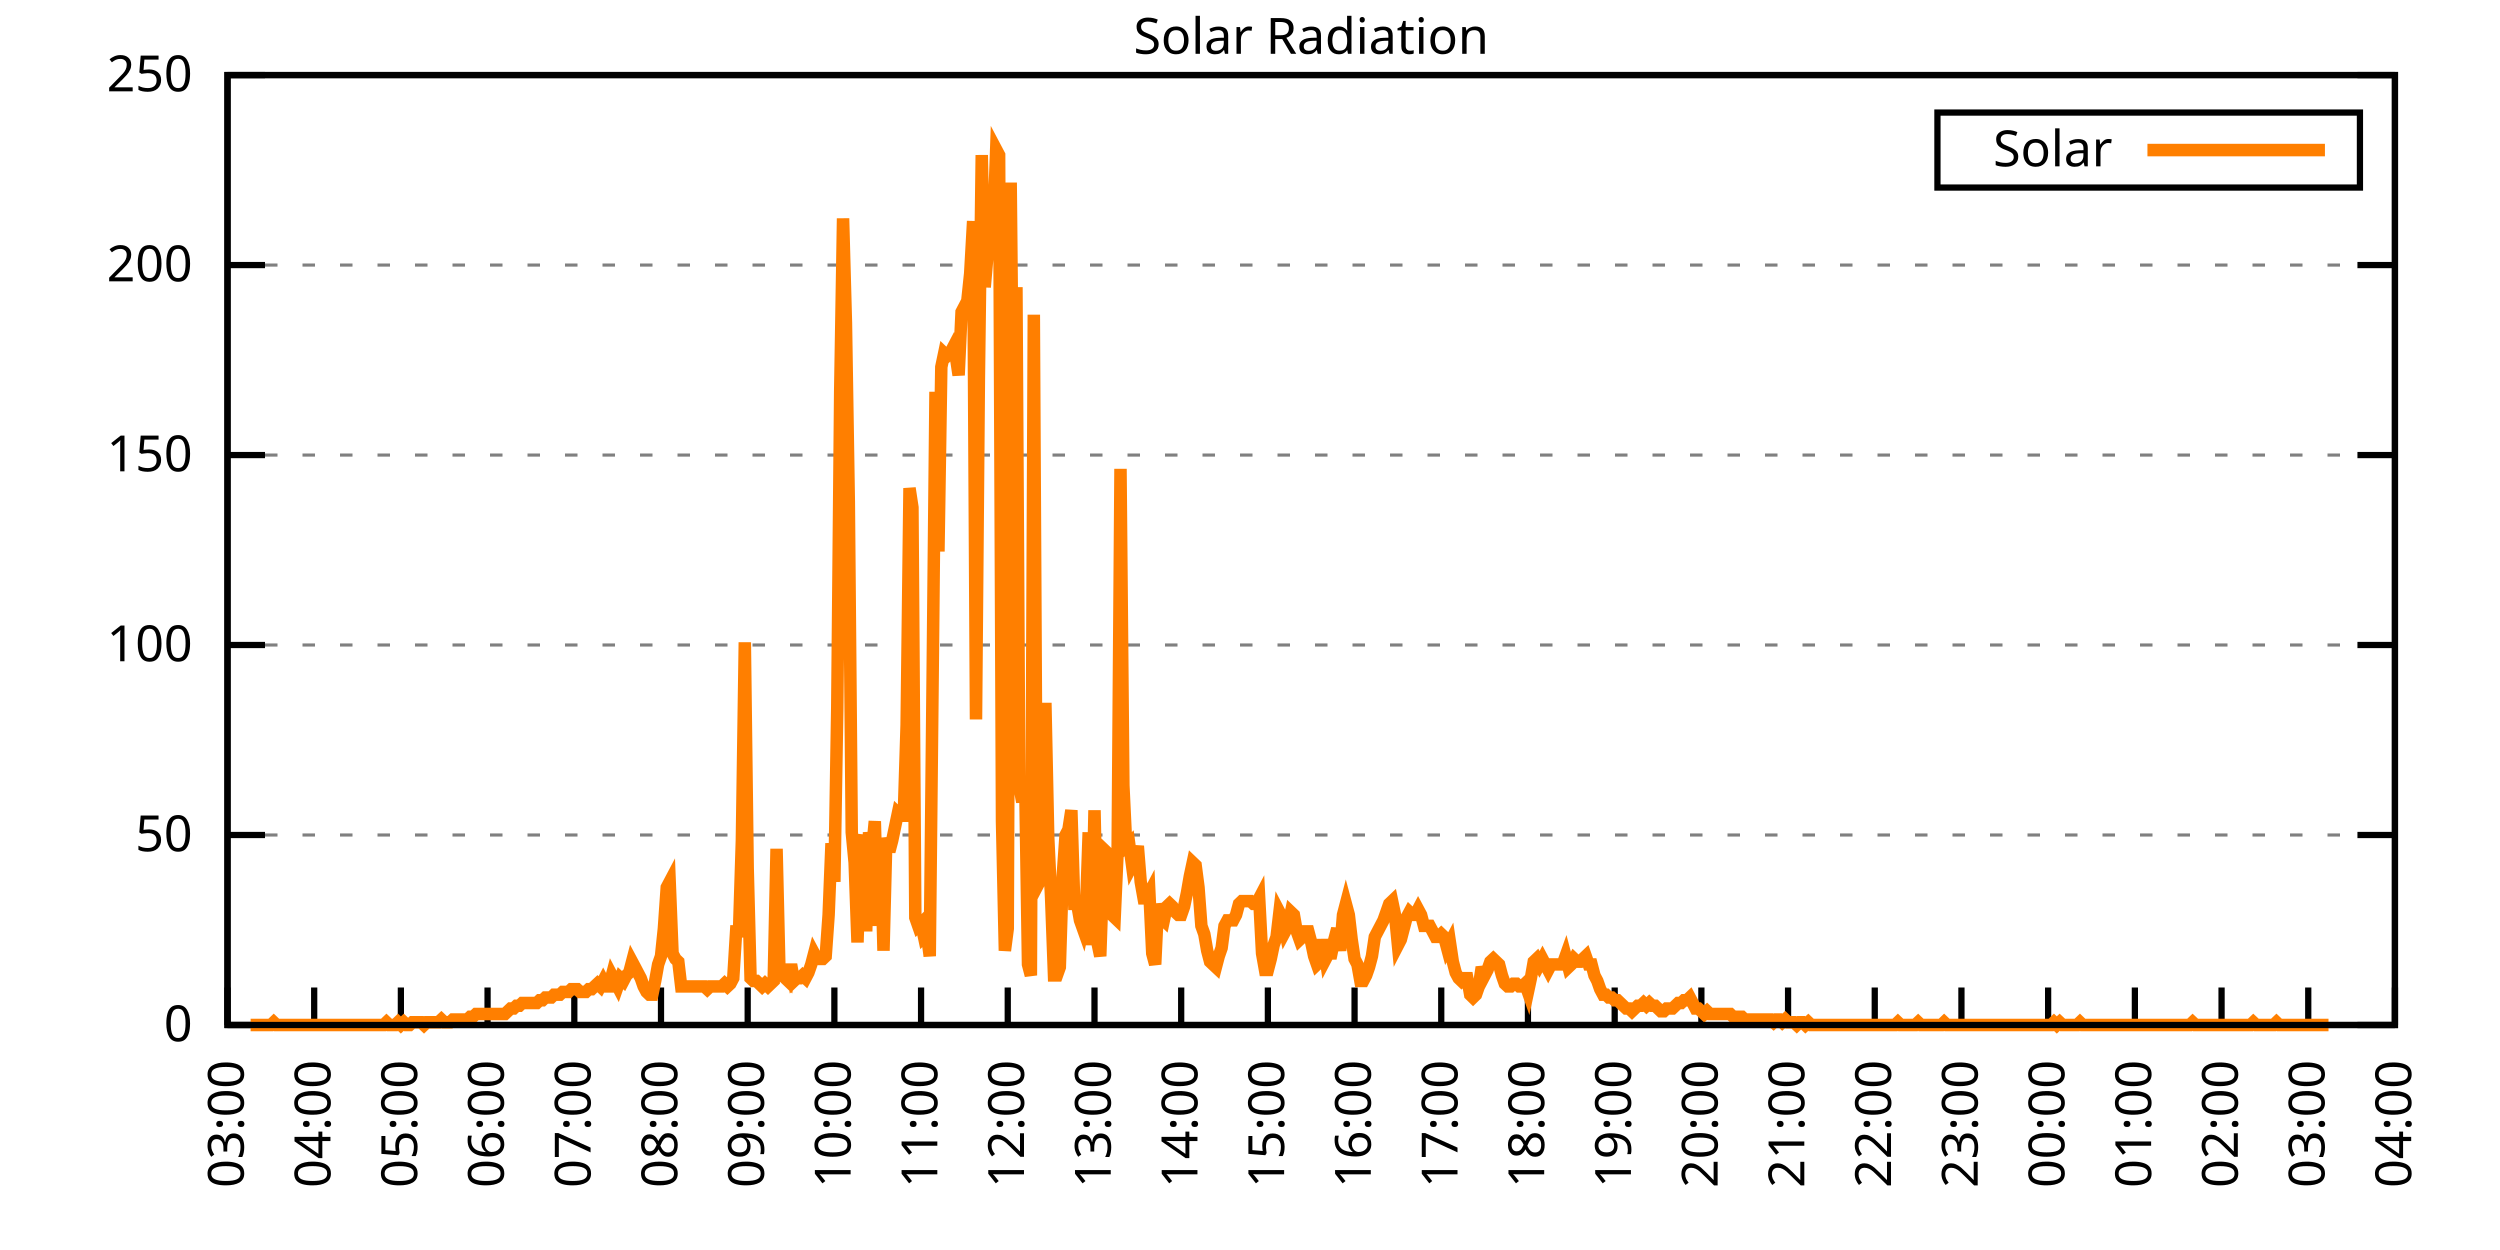
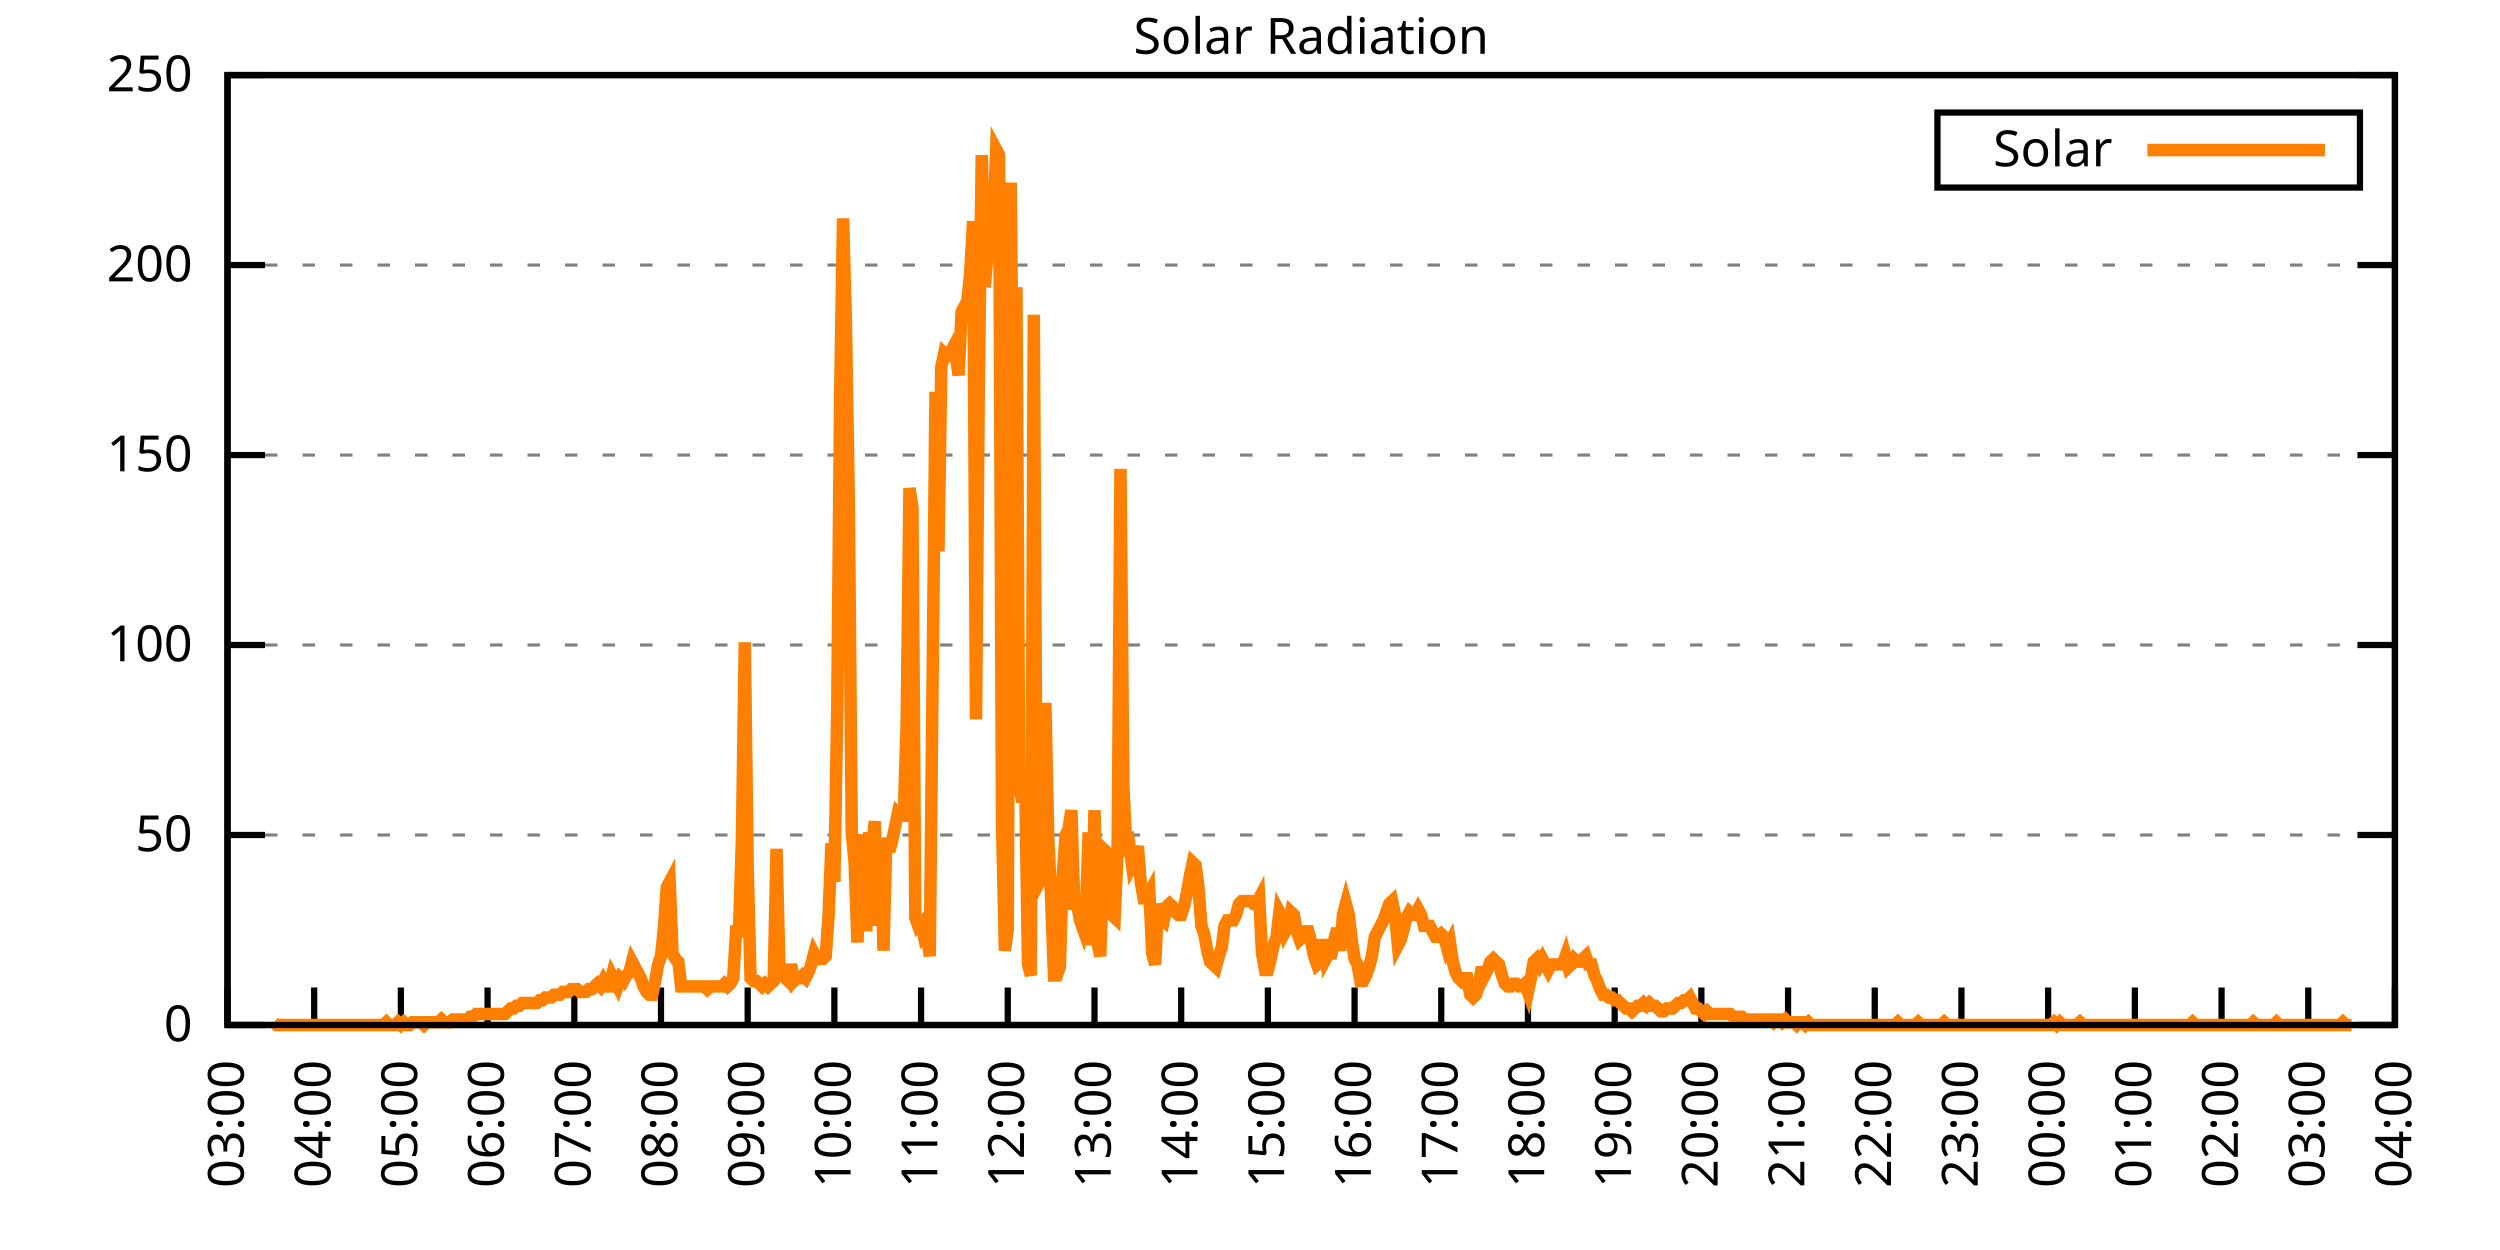
<svg xmlns="http://www.w3.org/2000/svg" xmlns:xlink="http://www.w3.org/1999/xlink" width="400" height="200" viewBox="0 0 400 200">
  <g id="gnuplot_canvas">
    <rect x="0" y="0" width="400" height="200" fill="none" />
    <defs>
      <circle id="gpDot" r="0.5" stroke-width="0.5" stroke="currentColor" />
      <path id="gpPt0" stroke-width="0.333" stroke="currentColor" d="M-1,0 h2 M0,-1 v2" />
      <path id="gpPt1" stroke-width="0.333" stroke="currentColor" d="M-1,-1 L1,1 M1,-1 L-1,1" />
      <path id="gpPt2" stroke-width="0.333" stroke="currentColor" d="M-1,0 L1,0 M0,-1 L0,1 M-1,-1 L1,1 M-1,1 L1,-1" />
      <rect id="gpPt3" stroke-width="0.333" stroke="currentColor" x="-1" y="-1" width="2" height="2" />
      <rect id="gpPt4" stroke-width="0.333" stroke="currentColor" fill="currentColor" x="-1" y="-1" width="2" height="2" />
      <circle id="gpPt5" stroke-width="0.333" stroke="currentColor" cx="0" cy="0" r="1" />
      <use xlink:href="#gpPt5" id="gpPt6" fill="currentColor" stroke="none" />
      <path id="gpPt7" stroke-width="0.333" stroke="currentColor" d="M0,-1.33 L-1.33,0.67 L1.33,0.67 z" />
      <use xlink:href="#gpPt7" id="gpPt8" fill="currentColor" stroke="none" />
      <use xlink:href="#gpPt7" id="gpPt9" stroke="currentColor" transform="rotate(180)" />
      <use xlink:href="#gpPt9" id="gpPt10" fill="currentColor" stroke="none" />
      <use xlink:href="#gpPt3" id="gpPt11" stroke="currentColor" transform="rotate(45)" />
      <use xlink:href="#gpPt11" id="gpPt12" fill="currentColor" stroke="none" />
      <path id="gpPt13" stroke-width="0.333" stroke="currentColor" d="M0,1.330 L1.265,0.411 L0.782,-1.067 L-0.782,-1.076 L-1.265,0.411 z" />
      <use xlink:href="#gpPt13" id="gpPt14" fill="currentColor" stroke="none" />
      <filter id="textbox" filterUnits="objectBoundingBox" x="0" y="0" height="1" width="1">
        <feFlood flood-color="white" flood-opacity="1" result="bgnd" />
        <feComposite in="SourceGraphic" in2="bgnd" operator="atop" />
      </filter>
      <filter id="greybox" filterUnits="objectBoundingBox" x="0" y="0" height="1" width="1">
        <feFlood flood-color="lightgrey" flood-opacity="1" result="grey" />
        <feComposite in="SourceGraphic" in2="grey" operator="atop" />
      </filter>
    </defs>
    <g fill="none" color="white" stroke="currentColor" stroke-width="1.00" stroke-linecap="butt" stroke-linejoin="miter">
</g>
    <g fill="none" color="black" stroke="currentColor" stroke-width="1.00" stroke-linecap="butt" stroke-linejoin="miter">
      <g stroke="none" shape-rendering="crispEdges">
        <polygon fill="rgb(255, 255, 255)" points="36.40,164.00 383.18,164.00 383.18,12.02 36.40,12.02 " />
      </g>
    </g>
    <g fill="none" color="black" stroke="currentColor" stroke-width="1.00" stroke-linecap="butt" stroke-linejoin="miter">
</g>
    <g fill="none" color="black" stroke="black" stroke-width="0.50" stroke-linecap="butt" stroke-linejoin="miter">
</g>
    <g fill="none" color="gray" stroke="currentColor" stroke-width="0.50" stroke-linecap="butt" stroke-linejoin="miter">
      <path stroke="gray" stroke-dasharray="2,4" class="gridline" d="M36.40,164.00 L383.19,164.00  " />
    </g>
    <g fill="none" color="gray" stroke="gray" stroke-width="1.00" stroke-linecap="butt" stroke-linejoin="miter">
</g>
    <g fill="none" color="black" stroke="currentColor" stroke-width="1.00" stroke-linecap="butt" stroke-linejoin="miter">
      <path stroke="black" d="M36.40,164.00 L42.40,164.00 M383.19,164.00 L377.19,164.00  " />
      <g transform="translate(30.80,166.60)" stroke="none" fill="black" font-family="Sans" font-size="8.00" text-anchor="end">
        <text>
          <tspan font-family="Sans"> 0</tspan>
        </text>
      </g>
    </g>
    <g fill="none" color="black" stroke="currentColor" stroke-width="1.00" stroke-linecap="butt" stroke-linejoin="miter">
</g>
    <g fill="none" color="black" stroke="black" stroke-width="0.50" stroke-linecap="butt" stroke-linejoin="miter">
</g>
    <g fill="none" color="gray" stroke="currentColor" stroke-width="0.50" stroke-linecap="butt" stroke-linejoin="miter">
      <path stroke="gray" stroke-dasharray="2,4" class="gridline" d="M36.40,133.60 L383.19,133.60  " />
    </g>
    <g fill="none" color="gray" stroke="gray" stroke-width="1.00" stroke-linecap="butt" stroke-linejoin="miter">
</g>
    <g fill="none" color="black" stroke="currentColor" stroke-width="1.00" stroke-linecap="butt" stroke-linejoin="miter">
      <path stroke="black" d="M36.40,133.60 L42.40,133.60 M383.19,133.60 L377.19,133.60  " />
      <g transform="translate(30.80,136.20)" stroke="none" fill="black" font-family="Sans" font-size="8.00" text-anchor="end">
        <text>
          <tspan font-family="Sans"> 50</tspan>
        </text>
      </g>
    </g>
    <g fill="none" color="black" stroke="currentColor" stroke-width="1.00" stroke-linecap="butt" stroke-linejoin="miter">
</g>
    <g fill="none" color="black" stroke="black" stroke-width="0.50" stroke-linecap="butt" stroke-linejoin="miter">
</g>
    <g fill="none" color="gray" stroke="currentColor" stroke-width="0.50" stroke-linecap="butt" stroke-linejoin="miter">
      <path stroke="gray" stroke-dasharray="2,4" class="gridline" d="M36.40,103.20 L383.19,103.20  " />
    </g>
    <g fill="none" color="gray" stroke="gray" stroke-width="1.00" stroke-linecap="butt" stroke-linejoin="miter">
</g>
    <g fill="none" color="black" stroke="currentColor" stroke-width="1.00" stroke-linecap="butt" stroke-linejoin="miter">
      <path stroke="black" d="M36.40,103.20 L42.40,103.20 M383.19,103.20 L377.19,103.20  " />
      <g transform="translate(30.80,105.80)" stroke="none" fill="black" font-family="Sans" font-size="8.00" text-anchor="end">
        <text>
          <tspan font-family="Sans"> 100</tspan>
        </text>
      </g>
    </g>
    <g fill="none" color="black" stroke="currentColor" stroke-width="1.00" stroke-linecap="butt" stroke-linejoin="miter">
</g>
    <g fill="none" color="black" stroke="black" stroke-width="0.50" stroke-linecap="butt" stroke-linejoin="miter">
</g>
    <g fill="none" color="gray" stroke="currentColor" stroke-width="0.50" stroke-linecap="butt" stroke-linejoin="miter">
      <path stroke="gray" stroke-dasharray="2,4" class="gridline" d="M36.40,72.81 L383.19,72.81  " />
    </g>
    <g fill="none" color="gray" stroke="gray" stroke-width="1.00" stroke-linecap="butt" stroke-linejoin="miter">
</g>
    <g fill="none" color="black" stroke="currentColor" stroke-width="1.00" stroke-linecap="butt" stroke-linejoin="miter">
      <path stroke="black" d="M36.40,72.81 L42.40,72.81 M383.19,72.81 L377.19,72.81  " />
      <g transform="translate(30.80,75.41)" stroke="none" fill="black" font-family="Sans" font-size="8.00" text-anchor="end">
        <text>
          <tspan font-family="Sans"> 150</tspan>
        </text>
      </g>
    </g>
    <g fill="none" color="black" stroke="currentColor" stroke-width="1.00" stroke-linecap="butt" stroke-linejoin="miter">
</g>
    <g fill="none" color="black" stroke="black" stroke-width="0.50" stroke-linecap="butt" stroke-linejoin="miter">
</g>
    <g fill="none" color="gray" stroke="currentColor" stroke-width="0.50" stroke-linecap="butt" stroke-linejoin="miter">
      <path stroke="gray" stroke-dasharray="2,4" class="gridline" d="M36.40,42.41 L383.19,42.41  " />
    </g>
    <g fill="none" color="gray" stroke="gray" stroke-width="1.00" stroke-linecap="butt" stroke-linejoin="miter">
</g>
    <g fill="none" color="black" stroke="currentColor" stroke-width="1.00" stroke-linecap="butt" stroke-linejoin="miter">
      <path stroke="black" d="M36.40,42.41 L42.40,42.41 M383.19,42.41 L377.19,42.41  " />
      <g transform="translate(30.80,45.01)" stroke="none" fill="black" font-family="Sans" font-size="8.00" text-anchor="end">
        <text>
          <tspan font-family="Sans"> 200</tspan>
        </text>
      </g>
    </g>
    <g fill="none" color="black" stroke="currentColor" stroke-width="1.00" stroke-linecap="butt" stroke-linejoin="miter">
</g>
    <g fill="none" color="black" stroke="black" stroke-width="0.50" stroke-linecap="butt" stroke-linejoin="miter">
</g>
    <g fill="none" color="gray" stroke="currentColor" stroke-width="0.50" stroke-linecap="butt" stroke-linejoin="miter">
      <path stroke="gray" stroke-dasharray="2,4" class="gridline" d="M36.40,12.01 L383.19,12.01  " />
    </g>
    <g fill="none" color="gray" stroke="gray" stroke-width="1.00" stroke-linecap="butt" stroke-linejoin="miter">
</g>
    <g fill="none" color="black" stroke="currentColor" stroke-width="1.00" stroke-linecap="butt" stroke-linejoin="miter">
      <path stroke="black" d="M36.40,12.01 L42.40,12.01 M383.19,12.01 L377.19,12.01  " />
      <g transform="translate(30.80,14.61)" stroke="none" fill="black" font-family="Sans" font-size="8.00" text-anchor="end">
        <text>
          <tspan font-family="Sans"> 250</tspan>
        </text>
      </g>
    </g>
    <g fill="none" color="black" stroke="currentColor" stroke-width="1.00" stroke-linecap="butt" stroke-linejoin="miter">
      <path stroke="black" d="M36.40,164.00 L36.40,158.00  " />
      <g transform="translate(39.00,169.60) rotate(270.00)" stroke="none" fill="black" font-family="Sans" font-size="8.00" text-anchor="end">
        <text>
          <tspan font-family="Sans">03:00</tspan>
        </text>
      </g>
    </g>
    <g fill="none" color="black" stroke="currentColor" stroke-width="1.00" stroke-linecap="butt" stroke-linejoin="miter">
      <path stroke="black" d="M50.27,164.00 L50.27,158.00  " />
      <g transform="translate(52.87,169.60) rotate(270.00)" stroke="none" fill="black" font-family="Sans" font-size="8.00" text-anchor="end">
        <text>
          <tspan font-family="Sans">04:00</tspan>
        </text>
      </g>
    </g>
    <g fill="none" color="black" stroke="currentColor" stroke-width="1.00" stroke-linecap="butt" stroke-linejoin="miter">
      <path stroke="black" d="M64.14,164.00 L64.14,158.00  " />
      <g transform="translate(66.74,169.60) rotate(270.00)" stroke="none" fill="black" font-family="Sans" font-size="8.00" text-anchor="end">
        <text>
          <tspan font-family="Sans">05:00</tspan>
        </text>
      </g>
    </g>
    <g fill="none" color="black" stroke="currentColor" stroke-width="1.00" stroke-linecap="butt" stroke-linejoin="miter">
      <path stroke="black" d="M78.01,164.00 L78.01,158.00  " />
      <g transform="translate(80.61,169.60) rotate(270.00)" stroke="none" fill="black" font-family="Sans" font-size="8.00" text-anchor="end">
        <text>
          <tspan font-family="Sans">06:00</tspan>
        </text>
      </g>
    </g>
    <g fill="none" color="black" stroke="currentColor" stroke-width="1.00" stroke-linecap="butt" stroke-linejoin="miter">
      <path stroke="black" d="M91.89,164.00 L91.89,158.00  " />
      <g transform="translate(94.49,169.60) rotate(270.00)" stroke="none" fill="black" font-family="Sans" font-size="8.00" text-anchor="end">
        <text>
          <tspan font-family="Sans">07:00</tspan>
        </text>
      </g>
    </g>
    <g fill="none" color="black" stroke="currentColor" stroke-width="1.00" stroke-linecap="butt" stroke-linejoin="miter">
      <path stroke="black" d="M105.76,164.00 L105.76,158.00  " />
      <g transform="translate(108.36,169.60) rotate(270.00)" stroke="none" fill="black" font-family="Sans" font-size="8.00" text-anchor="end">
        <text>
          <tspan font-family="Sans">08:00</tspan>
        </text>
      </g>
    </g>
    <g fill="none" color="black" stroke="currentColor" stroke-width="1.00" stroke-linecap="butt" stroke-linejoin="miter">
      <path stroke="black" d="M119.63,164.00 L119.63,158.00  " />
      <g transform="translate(122.23,169.60) rotate(270.00)" stroke="none" fill="black" font-family="Sans" font-size="8.00" text-anchor="end">
        <text>
          <tspan font-family="Sans">09:00</tspan>
        </text>
      </g>
    </g>
    <g fill="none" color="black" stroke="currentColor" stroke-width="1.00" stroke-linecap="butt" stroke-linejoin="miter">
      <path stroke="black" d="M133.50,164.00 L133.50,158.00  " />
      <g transform="translate(136.10,169.60) rotate(270.00)" stroke="none" fill="black" font-family="Sans" font-size="8.00" text-anchor="end">
        <text>
          <tspan font-family="Sans">10:00</tspan>
        </text>
      </g>
    </g>
    <g fill="none" color="black" stroke="currentColor" stroke-width="1.00" stroke-linecap="butt" stroke-linejoin="miter">
      <path stroke="black" d="M147.37,164.00 L147.37,158.00  " />
      <g transform="translate(149.97,169.60) rotate(270.00)" stroke="none" fill="black" font-family="Sans" font-size="8.00" text-anchor="end">
        <text>
          <tspan font-family="Sans">11:00</tspan>
        </text>
      </g>
    </g>
    <g fill="none" color="black" stroke="currentColor" stroke-width="1.00" stroke-linecap="butt" stroke-linejoin="miter">
      <path stroke="black" d="M161.24,164.00 L161.24,158.00  " />
      <g transform="translate(163.84,169.60) rotate(270.00)" stroke="none" fill="black" font-family="Sans" font-size="8.00" text-anchor="end">
        <text>
          <tspan font-family="Sans">12:00</tspan>
        </text>
      </g>
    </g>
    <g fill="none" color="black" stroke="currentColor" stroke-width="1.00" stroke-linecap="butt" stroke-linejoin="miter">
      <path stroke="black" d="M175.12,164.00 L175.12,158.00  " />
      <g transform="translate(177.72,169.60) rotate(270.00)" stroke="none" fill="black" font-family="Sans" font-size="8.00" text-anchor="end">
        <text>
          <tspan font-family="Sans">13:00</tspan>
        </text>
      </g>
    </g>
    <g fill="none" color="black" stroke="currentColor" stroke-width="1.00" stroke-linecap="butt" stroke-linejoin="miter">
      <path stroke="black" d="M188.99,164.00 L188.99,158.00  " />
      <g transform="translate(191.59,169.60) rotate(270.00)" stroke="none" fill="black" font-family="Sans" font-size="8.00" text-anchor="end">
        <text>
          <tspan font-family="Sans">14:00</tspan>
        </text>
      </g>
    </g>
    <g fill="none" color="black" stroke="currentColor" stroke-width="1.00" stroke-linecap="butt" stroke-linejoin="miter">
      <path stroke="black" d="M202.86,164.00 L202.86,158.00  " />
      <g transform="translate(205.46,169.60) rotate(270.00)" stroke="none" fill="black" font-family="Sans" font-size="8.00" text-anchor="end">
        <text>
          <tspan font-family="Sans">15:00</tspan>
        </text>
      </g>
    </g>
    <g fill="none" color="black" stroke="currentColor" stroke-width="1.00" stroke-linecap="butt" stroke-linejoin="miter">
      <path stroke="black" d="M216.73,164.00 L216.73,158.00  " />
      <g transform="translate(219.33,169.60) rotate(270.00)" stroke="none" fill="black" font-family="Sans" font-size="8.00" text-anchor="end">
        <text>
          <tspan font-family="Sans">16:00</tspan>
        </text>
      </g>
    </g>
    <g fill="none" color="black" stroke="currentColor" stroke-width="1.00" stroke-linecap="butt" stroke-linejoin="miter">
      <path stroke="black" d="M230.60,164.00 L230.60,158.00  " />
      <g transform="translate(233.20,169.60) rotate(270.00)" stroke="none" fill="black" font-family="Sans" font-size="8.00" text-anchor="end">
        <text>
          <tspan font-family="Sans">17:00</tspan>
        </text>
      </g>
    </g>
    <g fill="none" color="black" stroke="currentColor" stroke-width="1.00" stroke-linecap="butt" stroke-linejoin="miter">
      <path stroke="black" d="M244.47,164.00 L244.47,158.00  " />
      <g transform="translate(247.07,169.60) rotate(270.00)" stroke="none" fill="black" font-family="Sans" font-size="8.00" text-anchor="end">
        <text>
          <tspan font-family="Sans">18:00</tspan>
        </text>
      </g>
    </g>
    <g fill="none" color="black" stroke="currentColor" stroke-width="1.00" stroke-linecap="butt" stroke-linejoin="miter">
      <path stroke="black" d="M258.35,164.00 L258.35,158.00  " />
      <g transform="translate(260.95,169.60) rotate(270.00)" stroke="none" fill="black" font-family="Sans" font-size="8.00" text-anchor="end">
        <text>
          <tspan font-family="Sans">19:00</tspan>
        </text>
      </g>
    </g>
    <g fill="none" color="black" stroke="currentColor" stroke-width="1.00" stroke-linecap="butt" stroke-linejoin="miter">
      <path stroke="black" d="M272.22,164.00 L272.22,158.00  " />
      <g transform="translate(274.82,169.60) rotate(270.00)" stroke="none" fill="black" font-family="Sans" font-size="8.00" text-anchor="end">
        <text>
          <tspan font-family="Sans">20:00</tspan>
        </text>
      </g>
    </g>
    <g fill="none" color="black" stroke="currentColor" stroke-width="1.00" stroke-linecap="butt" stroke-linejoin="miter">
      <path stroke="black" d="M286.09,164.00 L286.09,158.00  " />
      <g transform="translate(288.69,169.60) rotate(270.00)" stroke="none" fill="black" font-family="Sans" font-size="8.00" text-anchor="end">
        <text>
          <tspan font-family="Sans">21:00</tspan>
        </text>
      </g>
    </g>
    <g fill="none" color="black" stroke="currentColor" stroke-width="1.00" stroke-linecap="butt" stroke-linejoin="miter">
      <path stroke="black" d="M299.96,164.00 L299.96,158.00  " />
      <g transform="translate(302.56,169.60) rotate(270.00)" stroke="none" fill="black" font-family="Sans" font-size="8.00" text-anchor="end">
        <text>
          <tspan font-family="Sans">22:00</tspan>
        </text>
      </g>
    </g>
    <g fill="none" color="black" stroke="currentColor" stroke-width="1.00" stroke-linecap="butt" stroke-linejoin="miter">
      <path stroke="black" d="M313.83,164.00 L313.83,158.00  " />
      <g transform="translate(316.43,169.60) rotate(270.00)" stroke="none" fill="black" font-family="Sans" font-size="8.00" text-anchor="end">
        <text>
          <tspan font-family="Sans">23:00</tspan>
        </text>
      </g>
    </g>
    <g fill="none" color="black" stroke="currentColor" stroke-width="1.00" stroke-linecap="butt" stroke-linejoin="miter">
      <path stroke="black" d="M327.70,164.00 L327.70,158.00  " />
      <g transform="translate(330.30,169.60) rotate(270.00)" stroke="none" fill="black" font-family="Sans" font-size="8.00" text-anchor="end">
        <text>
          <tspan font-family="Sans">00:00</tspan>
        </text>
      </g>
    </g>
    <g fill="none" color="black" stroke="currentColor" stroke-width="1.00" stroke-linecap="butt" stroke-linejoin="miter">
      <path stroke="black" d="M341.58,164.00 L341.58,158.00  " />
      <g transform="translate(344.18,169.60) rotate(270.00)" stroke="none" fill="black" font-family="Sans" font-size="8.00" text-anchor="end">
        <text>
          <tspan font-family="Sans">01:00</tspan>
        </text>
      </g>
    </g>
    <g fill="none" color="black" stroke="currentColor" stroke-width="1.00" stroke-linecap="butt" stroke-linejoin="miter">
      <path stroke="black" d="M355.45,164.00 L355.45,158.00  " />
      <g transform="translate(358.05,169.60) rotate(270.00)" stroke="none" fill="black" font-family="Sans" font-size="8.00" text-anchor="end">
        <text>
          <tspan font-family="Sans">02:00</tspan>
        </text>
      </g>
    </g>
    <g fill="none" color="black" stroke="currentColor" stroke-width="1.00" stroke-linecap="butt" stroke-linejoin="miter">
      <path stroke="black" d="M369.32,164.00 L369.32,158.00  " />
      <g transform="translate(371.92,169.60) rotate(270.00)" stroke="none" fill="black" font-family="Sans" font-size="8.00" text-anchor="end">
        <text>
          <tspan font-family="Sans">03:00</tspan>
        </text>
      </g>
    </g>
    <g fill="none" color="black" stroke="currentColor" stroke-width="1.00" stroke-linecap="butt" stroke-linejoin="miter">
      <path stroke="black" d="M383.19,164.00 L383.19,158.00  " />
      <g transform="translate(385.79,169.60) rotate(270.00)" stroke="none" fill="black" font-family="Sans" font-size="8.00" text-anchor="end">
        <text>
          <tspan font-family="Sans">04:00</tspan>
        </text>
      </g>
    </g>
    <g fill="none" color="black" stroke="currentColor" stroke-width="1.00" stroke-linecap="butt" stroke-linejoin="miter">
</g>
    <g fill="none" color="black" stroke="currentColor" stroke-width="1.00" stroke-linecap="butt" stroke-linejoin="miter">
      <path stroke="black" d="M36.40,12.01 L36.40,164.00 L383.19,164.00 L383.19,12.01 L36.40,12.01 Z  " />
    </g>
    <g fill="none" color="black" stroke="currentColor" stroke-width="1.00" stroke-linecap="butt" stroke-linejoin="miter">
</g>
    <g fill="none" color="black" stroke="currentColor" stroke-width="1.00" stroke-linecap="butt" stroke-linejoin="miter">
      <path stroke="black" d="M309.99,30.01 L309.99,18.01 L377.59,18.01 L377.59,30.01 L309.99,30.01 Z  " />
    </g>
    <g id="Solar_Radiation_plot_1">
      <g fill="none" color="white" stroke="black" stroke-width="2.00" stroke-linecap="butt" stroke-linejoin="miter">
</g>
      <g fill="none" color="black" stroke="currentColor" stroke-width="2.00" stroke-linecap="butt" stroke-linejoin="miter">
        <g transform="translate(337.99,26.61)" stroke="none" fill="black" font-family="Sans" font-size="8.00" text-anchor="end">
          <text>
            <tspan font-family="Sans">Solar</tspan>
          </text>
        </g>
      </g>
      <g fill="none" color="black" stroke="currentColor" stroke-width="2.00" stroke-linecap="butt" stroke-linejoin="miter">
-         <path stroke="rgb(255, 127,   0)" d="M343.59,24.01 L371.99,24.01 M40.10,164.00 L40.56,164.00 L41.02,164.00 L41.49,164.00 L41.95,164.00 L42.41,164.00   L42.87,164.00 L43.34,164.00 L43.80,163.56 L44.26,164.00 L44.72,164.00 L45.19,164.00 L45.65,164.00 L46.11,164.00   L46.57,164.00 L47.03,164.00 L47.50,164.00 L47.96,164.00 L48.42,164.00 L48.88,164.00 L49.35,164.00 L49.81,164.00   L50.27,164.00 L50.73,164.00 L51.20,164.00 L51.66,164.00 L52.12,164.00 L52.58,164.00 L53.05,164.00 L53.51,164.00   L53.97,164.00 L54.43,164.00 L54.90,164.00 L55.36,164.00 L55.82,164.00 L56.28,164.00 L56.75,164.00 L57.21,164.00   L57.67,164.00 L58.13,164.00 L58.59,164.00 L59.06,164.00 L59.52,164.00 L59.98,164.00 L60.44,164.00 L60.91,164.00   L61.37,164.00 L61.83,163.56 L62.29,164.00 L62.76,164.00 L63.22,164.00 L63.68,163.56 L64.14,164.00 L64.61,163.56   L65.07,164.00 L65.53,164.00 L65.99,163.56 L66.46,163.56 L66.92,163.56 L67.38,163.56 L67.84,164.00 L68.30,163.56   L68.77,163.56 L69.23,163.56 L69.69,163.56 L70.15,163.56 L70.62,163.12 L71.08,163.56 L71.54,163.56 L72.00,163.56   L72.47,163.12 L72.93,163.12 L73.39,163.12 L73.85,163.12 L74.32,163.12 L74.78,163.12 L75.24,162.68 L75.70,162.68   L76.17,162.24 L76.63,162.24 L77.09,162.24 L77.55,162.24 L78.01,162.24 L78.48,162.24 L78.94,162.24 L79.40,162.24   L79.86,162.24 L80.33,162.24 L80.79,162.24 L81.25,161.80 L81.71,161.36 L82.18,161.36 L82.64,160.92 L83.10,160.92   L83.56,160.48 L84.03,160.48 L84.49,160.48 L84.95,160.48 L85.41,160.48 L85.88,160.48 L86.34,160.04 L86.80,160.04   L87.26,159.60 L87.72,159.60 L88.19,159.60 L88.65,159.15 L89.11,159.15 L89.57,159.15 L90.04,158.71 L90.50,158.71   L90.96,158.71 L91.42,158.27 L91.89,158.27 L92.35,158.27 L92.81,158.71 L93.27,158.71 L93.74,158.71 L94.20,158.27   L94.66,158.27 L95.12,157.83 L95.59,157.39 L96.05,157.83 L96.51,156.95 L96.97,157.83 L97.44,157.83 L97.90,156.07   L98.36,156.95 L98.82,157.83 L99.28,156.51 L99.75,156.95 L100.21,156.07 L100.67,155.63 L101.13,153.87 L101.60,154.75   L102.06,155.63 L102.52,156.51 L102.98,157.83 L103.45,158.71 L103.91,159.15 L104.37,159.15 L104.83,156.95 L105.30,154.31   L105.76,152.99 L106.22,148.58 L106.68,141.98 L107.15,141.09 L107.61,152.55 L108.07,153.43 L108.53,153.87 L108.99,157.83   L109.46,157.83 L109.92,157.83 L110.38,157.83 L110.84,157.83 L111.31,157.83 L111.77,157.83 L112.23,157.83 L112.69,157.83   L113.16,158.27 L113.62,157.83 L114.08,157.83 L114.54,157.83 L115.01,157.83 L115.47,157.83 L115.93,157.39 L116.39,157.83   L116.86,157.39 L117.32,156.51 L117.78,149.02 L118.24,149.02 L118.70,134.49 L119.17,102.77 L119.63,138.89 L120.09,156.51   L120.55,156.95 L121.02,156.95 L121.48,157.39 L121.94,157.83 L122.40,157.39 L122.87,157.83 L123.33,157.39 L123.79,156.95   L124.25,135.81 L124.72,155.63 L125.18,156.07 L125.64,156.51 L126.10,156.95 L126.57,154.31 L127.03,156.95 L127.49,156.51   L127.95,156.51 L128.41,156.07 L128.88,156.51 L129.34,155.63 L129.80,154.31 L130.26,152.55 L130.73,153.43 L131.19,153.43   L131.65,153.43 L132.11,152.99 L132.58,146.38 L133.04,134.93 L133.50,141.09 L133.96,113.34 L134.43,62.69 L134.89,34.94   L135.35,51.68 L135.81,80.31 L136.28,133.17 L136.74,138.01 L137.20,150.79 L137.66,135.81 L138.13,133.61 L138.59,149.02   L139.05,133.17 L139.51,136.25 L139.97,131.40 L140.44,148.14 L140.90,134.49 L141.36,152.11 L141.82,134.05 L142.29,136.25   L142.75,134.49 L143.21,132.28 L143.67,130.08 L144.14,130.52 L144.60,130.52 L145.06,115.99 L145.52,78.10 L145.99,81.19   L146.45,146.82 L146.91,148.14 L147.37,147.70 L147.84,149.90 L148.30,149.46 L148.76,152.99 L149.22,108.50 L149.68,62.69   L150.15,88.24 L150.61,58.72 L151.07,56.52 L151.53,56.96 L152.00,56.52 L152.46,55.64 L152.92,56.96 L153.38,60.04   L153.85,49.91 L154.31,49.03 L154.77,48.15 L155.23,43.75 L155.70,35.38 L156.16,115.11 L156.62,60.48 L157.08,24.81   L157.55,45.95 L158.01,40.66 L158.47,33.61 L158.93,36.70 L159.39,23.92 L159.86,24.81 L160.32,131.40 L160.78,152.11   L161.24,148.58 L161.71,29.21 L162.17,75.90 L162.63,45.95 L163.09,125.68 L163.56,128.32 L164.02,124.36 L164.48,154.31   L164.94,156.07 L165.41,50.35 L165.87,135.81 L166.33,141.09 L166.79,140.21 L167.26,112.46 L167.72,134.05 L168.18,143.74   L168.64,156.07 L169.10,156.07 L169.57,154.75 L170.03,140.21 L170.49,133.61 L170.95,132.73 L171.42,129.64 L171.88,144.62   L172.34,144.62 L172.80,147.26 L173.27,148.58 L173.73,146.38 L174.19,133.17 L174.65,151.23 L175.12,129.64 L175.58,150.79   L176.04,152.99 L176.50,139.77 L176.97,136.25 L177.43,136.69 L177.89,146.38 L178.35,146.82 L178.82,136.25 L179.28,75.02   L179.74,125.68 L180.20,135.37 L180.66,134.93 L181.13,138.45 L181.59,137.57 L182.05,135.37 L182.51,141.09 L182.98,143.74   L183.44,143.74 L183.90,142.86 L184.36,152.55 L184.83,154.31 L185.29,144.62 L185.75,146.82 L186.21,147.26 L186.68,145.06   L187.14,144.62 L187.60,145.06 L188.06,145.94 L188.53,146.38 L188.99,146.38 L189.45,145.06 L189.91,142.86 L190.37,140.21   L190.84,138.01 L191.30,138.45 L191.76,141.98 L192.22,148.14 L192.69,149.46 L193.15,152.11 L193.61,153.87 L194.07,154.31   L194.54,154.75 L195.00,152.99 L195.46,151.67 L195.92,148.14 L196.39,147.26 L196.85,147.26 L197.31,147.26 L197.77,146.38   L198.24,144.62 L198.70,144.18 L199.16,144.18 L199.62,144.18 L200.08,144.18 L200.55,144.62 L201.01,144.62 L201.47,143.74   L201.93,152.55 L202.40,155.19 L202.86,155.19 L203.32,153.43 L203.78,151.23 L204.25,149.90 L204.71,145.94 L205.17,146.82   L205.63,149.02 L206.10,148.14 L206.56,145.94 L207.02,146.38 L207.48,149.02 L207.95,150.34 L208.41,149.90 L208.87,149.02   L209.33,149.02 L209.80,150.79 L210.26,152.99 L210.72,154.31 L211.18,153.87 L211.64,150.34 L212.11,153.43 L212.57,152.55   L213.03,152.55 L213.49,150.34 L213.96,148.58 L214.42,152.11 L214.88,146.38 L215.34,144.62 L215.81,146.38 L216.27,150.34   L216.73,153.43 L217.19,154.31 L217.66,156.95 L218.12,156.95 L218.58,156.07 L219.04,154.75 L219.51,152.99 L219.97,149.90   L220.43,149.02 L220.89,148.14 L221.35,147.26 L221.82,145.94 L222.28,144.62 L222.74,144.18 L223.20,146.38 L223.67,151.23   L224.13,150.34 L224.59,148.58 L225.05,146.82 L225.52,145.94 L225.98,146.38 L226.44,146.38 L226.90,145.50 L227.37,146.38   L227.83,148.14 L228.29,148.14 L228.75,148.14 L229.22,149.02 L229.68,149.90 L230.14,149.90 L230.60,149.46 L231.06,149.90   L231.53,151.67 L231.99,150.79 L232.45,153.87 L232.91,155.63 L233.38,156.51 L233.84,156.95 L234.30,156.51 L234.76,156.51   L235.23,159.15 L235.69,159.60 L236.15,159.15 L236.61,157.83 L237.08,154.75 L237.54,156.07 L238.00,155.19 L238.46,153.87   L238.93,153.43 L239.39,153.87 L239.85,154.31 L240.31,156.07 L240.77,157.39 L241.24,157.83 L241.70,157.83 L242.16,157.39   L242.62,157.39 L243.09,157.83 L243.55,157.83 L244.01,157.39 L244.47,158.71 L244.94,156.51 L245.40,153.87 L245.86,153.43   L246.32,154.31 L246.79,153.43 L247.25,154.31 L247.71,155.19 L248.17,154.31 L248.64,154.31 L249.10,154.31 L249.56,154.31   L250.02,154.31 L250.49,152.99 L250.95,154.75 L251.41,154.31 L251.87,153.43 L252.33,153.87 L252.80,153.87 L253.26,153.43   L253.72,152.99 L254.18,154.31 L254.65,154.31 L255.11,156.07 L255.57,156.95 L256.03,158.27 L256.50,159.15 L256.96,159.15   L257.42,159.60 L257.88,159.60 L258.35,160.04 L258.81,160.04 L259.27,160.48 L259.73,160.92 L260.20,161.36 L260.66,161.36   L261.12,161.80 L261.58,161.36 L262.04,160.92 L262.51,160.92 L262.97,160.48 L263.43,160.92 L263.89,160.48 L264.36,160.92   L264.82,160.92 L265.28,161.36 L265.74,161.80 L266.21,161.80 L266.67,161.36 L267.13,161.36 L267.59,161.36 L268.06,160.92   L268.52,160.48 L268.98,160.48 L269.44,160.04 L269.91,160.04 L270.37,159.60 L270.83,160.48 L271.29,161.36 L271.75,161.36   L272.22,161.80 L272.68,162.24 L273.14,161.80 L273.60,162.24 L274.07,162.24 L274.53,162.24 L274.99,162.24 L275.45,162.24   L275.92,162.24 L276.38,162.24 L276.84,162.24 L277.30,162.68 L277.77,162.68 L278.23,162.68 L278.69,162.68 L279.15,163.12   L279.62,163.12 L280.08,163.12 L280.54,163.12 L281.00,163.12 L281.46,163.12 L281.93,163.12 L282.39,163.12 L282.85,163.12   L283.31,163.12 L283.78,163.56 L284.24,163.12 L284.70,163.12 L285.16,163.56 L285.63,163.12 L286.09,163.56 L286.55,163.56   L287.01,163.56 L287.48,164.00 L287.94,163.56 L288.40,163.56 L288.86,164.00 L289.33,163.56 L289.79,164.00 L290.25,164.00   L290.71,164.00 L291.18,164.00 L291.64,164.00 L292.10,164.00 L292.56,164.00 L293.02,164.00 L293.49,164.00 L293.95,164.00   L294.41,164.00 L294.87,164.00 L295.34,164.00 L295.80,164.00 L296.26,164.00 L296.72,164.00 L297.19,164.00 L297.65,164.00   L298.11,164.00 L298.57,164.00 L299.04,164.00 L299.50,164.00 L299.96,164.00 L300.42,164.00 L300.89,164.00 L301.35,164.00   L301.81,164.00 L302.27,164.00 L302.73,164.00 L303.20,164.00 L303.66,163.56 L304.12,164.00 L304.58,164.00 L305.05,164.00   L305.51,164.00 L305.97,164.00 L306.43,164.00 L306.90,163.56 L307.36,164.00 L307.82,164.00 L308.28,164.00 L308.75,164.00   L309.21,164.00 L309.67,164.00 L310.13,164.00 L310.60,164.00 L311.06,163.56 L311.52,164.00 L311.98,164.00 L312.44,164.00   L312.91,164.00 L313.37,164.00 L313.83,164.00 L314.29,164.00 L314.76,164.00 L315.22,164.00 L315.68,164.00 L316.14,164.00   L316.61,164.00 L317.07,164.00 L317.53,164.00 L317.99,164.00 L318.46,164.00 L318.92,164.00 L319.38,164.00 L319.84,164.00   L320.31,164.00 L320.77,164.00 L321.23,164.00 L321.69,164.00 L322.15,164.00 L322.62,164.00 L323.08,164.00 L323.54,164.00   L324.00,164.00 L324.47,164.00 L324.93,164.00 L325.39,164.00 L325.85,164.00 L326.32,164.00 L326.78,164.00 L327.24,164.00   L327.70,164.00 L328.17,164.00 L328.63,163.56 L329.09,164.00 L329.55,163.56 L330.02,164.00 L330.48,164.00 L330.94,164.00   L331.40,164.00 L331.87,164.00 L332.33,164.00 L332.79,163.56 L333.25,164.00 L333.71,164.00 L334.18,164.00 L334.64,164.00   L335.10,164.00 L335.56,164.00 L336.03,164.00 L336.49,164.00 L336.95,164.00 L337.41,164.00 L337.88,164.00 L338.34,164.00   L338.80,164.00 L339.26,164.00 L339.73,164.00 L340.19,164.00 L340.65,164.00 L341.11,164.00 L341.58,164.00 L342.04,164.00   L342.50,164.00 L342.96,164.00 L343.42,164.00 L343.89,164.00 L344.35,164.00 L344.81,164.00 L345.27,164.00 L345.74,164.00   L346.20,164.00 L346.66,164.00 L347.12,164.00 L347.59,164.00 L348.05,164.00 L348.51,164.00 L348.97,164.00 L349.44,164.00   L349.90,164.00 L350.36,164.00 L350.82,163.56 L351.29,164.00 L351.75,164.00 L352.21,164.00 L352.67,164.00 L353.13,164.00   L353.60,164.00 L354.06,164.00 L354.52,164.00 L354.98,164.00 L355.45,164.00 L355.91,164.00 L356.37,164.00 L356.83,164.00   L357.30,164.00 L357.76,164.00 L358.22,164.00 L358.68,164.00 L359.15,164.00 L359.61,164.00 L360.07,164.00 L360.53,163.56   L361.00,164.00 L361.46,164.00 L361.92,164.00 L362.38,164.00 L362.84,164.00 L363.31,164.00 L363.77,164.00 L364.23,163.56   L364.69,164.00 L365.16,164.00 L365.62,164.00 L366.08,164.00 L366.54,164.00 L367.01,164.00 L367.47,164.00 L367.93,164.00   L368.39,164.00 L368.86,164.00 L369.32,164.00 L369.78,164.00 L370.24,164.00 L370.71,164.00 L371.17,164.00 L371.63,164.00   L372.09,164.00 L372.56,164.00  " />
+         <path stroke="rgb(255, 127,   0)" d="M343.59,24.01 L371.99,24.01 M43.80,163.56 L44.26,164.00 L44.72,164.00 L45.19,164.00 L45.65,164.00 L46.11,164.00   L46.57,164.00 L47.03,164.00 L47.50,164.00 L47.96,164.00 L48.42,164.00 L48.88,164.00 L49.35,164.00 L49.81,164.00   L50.27,164.00 L50.73,164.00 L51.20,164.00 L51.66,164.00 L52.12,164.00 L52.58,164.00 L53.05,164.00 L53.51,164.00   L53.97,164.00 L54.43,164.00 L54.90,164.00 L55.36,164.00 L55.82,164.00 L56.28,164.00 L56.75,164.00 L57.21,164.00   L57.67,164.00 L58.13,164.00 L58.59,164.00 L59.06,164.00 L59.52,164.00 L59.98,164.00 L60.44,164.00 L60.91,164.00   L61.37,164.00 L61.83,163.56 L62.29,164.00 L62.76,164.00 L63.22,164.00 L63.68,163.56 L64.14,164.00 L64.61,163.56   L65.07,164.00 L65.53,164.00 L65.99,163.56 L66.46,163.56 L66.92,163.56 L67.38,163.56 L67.84,164.00 L68.30,163.56   L68.77,163.56 L69.23,163.56 L69.69,163.56 L70.15,163.56 L70.62,163.12 L71.08,163.56 L71.54,163.56 L72.00,163.56   L72.47,163.12 L72.93,163.12 L73.39,163.12 L73.85,163.12 L74.32,163.12 L74.78,163.12 L75.24,162.68 L75.70,162.68   L76.17,162.24 L76.63,162.24 L77.09,162.24 L77.55,162.24 L78.01,162.24 L78.48,162.24 L78.94,162.24 L79.40,162.24   L79.86,162.24 L80.33,162.24 L80.79,162.24 L81.25,161.80 L81.71,161.36 L82.18,161.36 L82.64,160.92 L83.10,160.92   L83.56,160.48 L84.03,160.48 L84.49,160.48 L84.95,160.48 L85.41,160.48 L85.88,160.48 L86.34,160.04 L86.80,160.04   L87.26,159.60 L87.72,159.60 L88.19,159.60 L88.65,159.15 L89.11,159.15 L89.57,159.15 L90.04,158.71 L90.50,158.71   L90.96,158.71 L91.42,158.27 L91.89,158.27 L92.35,158.27 L92.81,158.71 L93.27,158.71 L93.74,158.71 L94.20,158.27   L94.66,158.27 L95.12,157.83 L95.59,157.39 L96.05,157.83 L96.51,156.95 L96.97,157.83 L97.44,157.83 L97.90,156.07   L98.36,156.95 L98.82,157.83 L99.28,156.51 L99.75,156.95 L100.21,156.07 L100.67,155.63 L101.13,153.87 L101.60,154.75   L102.06,155.63 L102.52,156.51 L102.98,157.83 L103.45,158.71 L103.91,159.15 L104.37,159.15 L104.83,156.95 L105.30,154.31   L105.76,152.99 L106.22,148.58 L106.68,141.98 L107.15,141.09 L107.61,152.55 L108.07,153.43 L108.53,153.87 L108.99,157.83   L109.46,157.83 L109.92,157.83 L110.38,157.83 L110.84,157.83 L111.31,157.83 L111.77,157.83 L112.23,157.83 L112.69,157.83   L113.16,158.27 L113.62,157.83 L114.08,157.83 L114.54,157.83 L115.01,157.83 L115.47,157.83 L115.93,157.39 L116.39,157.83   L116.86,157.39 L117.32,156.51 L117.78,149.02 L118.24,149.02 L118.70,134.49 L119.17,102.77 L119.63,138.89 L120.09,156.51   L120.55,156.95 L121.02,156.95 L121.48,157.39 L121.94,157.83 L122.40,157.39 L122.87,157.83 L123.33,157.39 L123.79,156.95   L124.25,135.81 L124.72,155.63 L125.18,156.07 L125.64,156.51 L126.10,156.95 L126.57,154.31 L127.03,156.95 L127.49,156.51   L127.95,156.51 L128.41,156.07 L128.88,156.51 L129.34,155.63 L129.80,154.31 L130.26,152.55 L130.73,153.43 L131.19,153.43   L131.65,153.43 L132.11,152.99 L132.58,146.38 L133.04,134.93 L133.50,141.09 L133.96,113.34 L134.43,62.69 L134.89,34.94   L135.35,51.68 L135.81,80.31 L136.28,133.17 L136.74,138.01 L137.20,150.79 L137.66,135.81 L138.13,133.61 L138.59,149.02   L139.05,133.17 L139.51,136.25 L139.97,131.40 L140.44,148.14 L140.90,134.49 L141.36,152.11 L141.82,134.05 L142.29,136.25   L142.75,134.49 L143.21,132.28 L143.67,130.08 L144.14,130.52 L144.60,130.52 L145.06,115.99 L145.52,78.10 L145.99,81.19   L146.45,146.82 L146.91,148.14 L147.37,147.70 L147.84,149.90 L148.30,149.46 L148.76,152.99 L149.22,108.50 L149.68,62.69   L150.15,88.24 L150.61,58.72 L151.07,56.52 L151.53,56.96 L152.00,56.52 L152.46,55.64 L152.92,56.96 L153.38,60.04   L153.85,49.91 L154.31,49.03 L154.77,48.15 L155.23,43.75 L155.70,35.38 L156.16,115.11 L156.62,60.48 L157.08,24.81   L157.55,45.95 L158.01,40.66 L158.47,33.61 L158.93,36.70 L159.39,23.92 L159.86,24.81 L160.32,131.40 L160.78,152.11   L161.24,148.58 L161.71,29.21 L162.17,75.90 L162.63,45.95 L163.09,125.68 L163.56,128.32 L164.02,124.36 L164.48,154.31   L164.94,156.07 L165.41,50.35 L165.87,135.81 L166.33,141.09 L166.79,140.21 L167.26,112.46 L167.72,134.05 L168.18,143.74   L168.64,156.07 L169.10,156.07 L169.57,154.75 L170.03,140.21 L170.49,133.61 L170.95,132.73 L171.42,129.64 L171.88,144.62   L172.34,144.62 L172.80,147.26 L173.27,148.58 L173.73,146.38 L174.19,133.17 L174.65,151.23 L175.12,129.64 L175.58,150.79   L176.04,152.99 L176.50,139.77 L176.97,136.25 L177.43,136.69 L177.89,146.38 L178.35,146.82 L178.82,136.25 L179.28,75.02   L179.74,125.68 L180.20,135.37 L180.66,134.93 L181.13,138.45 L181.59,137.57 L182.05,135.37 L182.51,141.09 L182.98,143.74   L183.44,143.74 L183.90,142.86 L184.36,152.55 L184.83,154.31 L185.29,144.62 L185.75,146.82 L186.21,147.26 L186.68,145.06   L187.14,144.62 L187.60,145.06 L188.06,145.94 L188.53,146.38 L188.99,146.38 L189.45,145.06 L189.91,142.86 L190.37,140.21   L190.84,138.01 L191.30,138.45 L191.76,141.98 L192.22,148.14 L192.69,149.46 L193.15,152.11 L193.61,153.87 L194.07,154.31   L194.54,154.75 L195.00,152.99 L195.46,151.67 L195.92,148.14 L196.39,147.26 L196.85,147.26 L197.31,147.26 L197.77,146.38   L198.24,144.62 L198.70,144.18 L199.16,144.18 L199.62,144.18 L200.08,144.18 L200.55,144.62 L201.01,144.62 L201.47,143.74   L201.93,152.55 L202.40,155.19 L202.86,155.19 L203.32,153.43 L203.78,151.23 L204.25,149.90 L204.71,145.94 L205.17,146.82   L205.63,149.02 L206.10,148.14 L206.56,145.94 L207.02,146.38 L207.48,149.02 L207.95,150.34 L208.41,149.90 L208.87,149.02   L209.33,149.02 L209.80,150.79 L210.26,152.99 L210.72,154.31 L211.18,153.87 L211.64,150.34 L212.11,153.43 L212.57,152.55   L213.03,152.55 L213.49,150.34 L213.96,148.58 L214.42,152.11 L214.88,146.38 L215.34,144.62 L215.81,146.38 L216.27,150.34   L216.73,153.43 L217.19,154.31 L217.66,156.95 L218.12,156.95 L218.58,156.07 L219.04,154.75 L219.51,152.99 L219.97,149.90   L220.43,149.02 L220.89,148.14 L221.35,147.26 L221.82,145.94 L222.28,144.62 L222.74,144.18 L223.20,146.38 L223.67,151.23   L224.13,150.34 L224.59,148.58 L225.05,146.82 L225.52,145.94 L225.98,146.38 L226.44,146.38 L226.90,145.50 L227.37,146.38   L227.83,148.14 L228.29,148.14 L228.75,148.14 L229.22,149.02 L229.68,149.90 L230.14,149.90 L230.60,149.46 L231.06,149.90   L231.53,151.67 L231.99,150.79 L232.45,153.87 L232.91,155.63 L233.38,156.51 L233.84,156.95 L234.30,156.51 L234.76,156.51   L235.23,159.15 L235.69,159.60 L236.15,159.15 L236.61,157.83 L237.08,154.75 L237.54,156.07 L238.00,155.19 L238.46,153.87   L238.93,153.43 L239.39,153.87 L239.85,154.31 L240.31,156.07 L240.77,157.39 L241.24,157.83 L241.70,157.83 L242.16,157.39   L242.62,157.39 L243.09,157.83 L243.55,157.83 L244.01,157.39 L244.47,158.71 L244.94,156.51 L245.40,153.87 L245.86,153.43   L246.32,154.31 L246.79,153.43 L247.25,154.31 L247.71,155.19 L248.17,154.31 L248.64,154.31 L249.10,154.31 L249.56,154.31   L250.02,154.31 L250.49,152.99 L250.95,154.75 L251.41,154.31 L251.87,153.43 L252.33,153.87 L252.80,153.87 L253.26,153.43   L253.72,152.99 L254.18,154.31 L254.65,154.31 L255.11,156.07 L255.57,156.95 L256.03,158.27 L256.50,159.15 L256.96,159.15   L257.42,159.60 L257.88,159.60 L258.35,160.04 L258.81,160.04 L259.27,160.48 L259.73,160.92 L260.20,161.36 L260.66,161.36   L261.12,161.80 L261.58,161.36 L262.04,160.92 L262.51,160.92 L262.97,160.48 L263.43,160.92 L263.89,160.48 L264.36,160.92   L264.82,160.92 L265.28,161.36 L265.74,161.80 L266.21,161.80 L266.67,161.36 L267.13,161.36 L267.59,161.36 L268.06,160.92   L268.52,160.48 L268.98,160.48 L269.44,160.04 L269.91,160.04 L270.37,159.60 L270.83,160.48 L271.29,161.36 L271.75,161.36   L272.22,161.80 L272.68,162.24 L273.14,161.80 L273.60,162.24 L274.07,162.24 L274.53,162.24 L274.99,162.24 L275.45,162.24   L275.92,162.24 L276.38,162.24 L276.84,162.24 L277.30,162.68 L277.77,162.68 L278.23,162.68 L278.69,162.68 L279.15,163.12   L279.62,163.12 L280.08,163.12 L280.54,163.12 L281.00,163.12 L281.46,163.12 L281.93,163.12 L282.39,163.12 L282.85,163.12   L283.31,163.12 L283.78,163.56 L284.24,163.12 L284.70,163.12 L285.16,163.56 L285.63,163.12 L286.09,163.56 L286.55,163.56   L287.01,163.56 L287.48,164.00 L287.94,163.56 L288.40,163.56 L288.86,164.00 L289.33,163.56 L289.79,164.00 L290.25,164.00   L290.71,164.00 L291.18,164.00 L291.64,164.00 L292.10,164.00 L292.56,164.00 L293.02,164.00 L293.49,164.00 L293.95,164.00   L294.41,164.00 L294.87,164.00 L295.34,164.00 L295.80,164.00 L296.26,164.00 L296.72,164.00 L297.19,164.00 L297.65,164.00   L298.11,164.00 L298.57,164.00 L299.04,164.00 L299.50,164.00 L299.96,164.00 L300.42,164.00 L300.89,164.00 L301.35,164.00   L301.81,164.00 L302.27,164.00 L302.73,164.00 L303.20,164.00 L303.66,163.56 L304.12,164.00 L304.58,164.00 L305.05,164.00   L305.51,164.00 L305.97,164.00 L306.43,164.00 L306.90,163.56 L307.36,164.00 L307.82,164.00 L308.28,164.00 L308.75,164.00   L309.21,164.00 L309.67,164.00 L310.13,164.00 L310.60,164.00 L311.06,163.56 L311.52,164.00 L311.98,164.00 L312.44,164.00   L312.91,164.00 L313.37,164.00 L313.83,164.00 L314.29,164.00 L314.76,164.00 L315.22,164.00 L315.68,164.00 L316.14,164.00   L316.61,164.00 L317.07,164.00 L317.53,164.00 L317.99,164.00 L318.46,164.00 L318.92,164.00 L319.38,164.00 L319.84,164.00   L320.31,164.00 L320.77,164.00 L321.23,164.00 L321.69,164.00 L322.15,164.00 L322.62,164.00 L323.08,164.00 L323.54,164.00   L324.00,164.00 L324.47,164.00 L324.93,164.00 L325.39,164.00 L325.85,164.00 L326.32,164.00 L326.78,164.00 L327.24,164.00   L327.70,164.00 L328.17,164.00 L328.63,163.56 L329.09,164.00 L329.55,163.56 L330.02,164.00 L330.48,164.00 L330.94,164.00   L331.40,164.00 L331.87,164.00 L332.33,164.00 L332.79,163.56 L333.25,164.00 L333.71,164.00 L334.18,164.00 L334.64,164.00   L335.10,164.00 L335.56,164.00 L336.03,164.00 L336.49,164.00 L336.95,164.00 L337.41,164.00 L337.88,164.00 L338.34,164.00   L338.80,164.00 L339.26,164.00 L339.73,164.00 L340.19,164.00 L340.65,164.00 L341.11,164.00 L341.58,164.00 L342.04,164.00   L342.50,164.00 L342.96,164.00 L343.42,164.00 L343.89,164.00 L344.35,164.00 L344.81,164.00 L345.27,164.00 L345.74,164.00   L346.20,164.00 L346.66,164.00 L347.12,164.00 L347.59,164.00 L348.05,164.00 L348.51,164.00 L348.97,164.00 L349.44,164.00   L349.90,164.00 L350.36,164.00 L350.82,163.56 L351.29,164.00 L351.75,164.00 L352.21,164.00 L352.67,164.00 L353.13,164.00   L353.60,164.00 L354.06,164.00 L354.52,164.00 L354.98,164.00 L355.45,164.00 L355.91,164.00 L356.37,164.00 L356.83,164.00   L357.30,164.00 L357.76,164.00 L358.22,164.00 L358.68,164.00 L359.15,164.00 L359.61,164.00 L360.07,164.00 L360.53,163.56   L361.00,164.00 L361.46,164.00 L361.92,164.00 L362.38,164.00 L362.84,164.00 L363.31,164.00 L363.77,164.00 L364.23,163.56   L364.69,164.00 L365.16,164.00 L365.62,164.00 L366.08,164.00 L366.54,164.00 L367.01,164.00 L367.47,164.00 L367.93,164.00   L368.39,164.00 L368.86,164.00 L369.32,164.00 L369.78,164.00 L370.24,164.00 L370.71,164.00 L371.17,164.00 L371.63,164.00   L372.09,164.00 L372.56,164.00 L373.02,164.00 L373.48,164.00 L373.94,164.00 L374.40,164.00 L374.87,163.56 L375.33,164.00   L375.79,164.00 L376.25,164.00  " />
      </g>
    </g>
    <g fill="none" color="black" stroke="currentColor" stroke-width="2.00" stroke-linecap="butt" stroke-linejoin="miter">
</g>
    <g fill="none" color="black" stroke="black" stroke-width="1.00" stroke-linecap="butt" stroke-linejoin="miter">
</g>
    <g fill="none" color="black" stroke="currentColor" stroke-width="1.00" stroke-linecap="butt" stroke-linejoin="miter">
      <path stroke="black" d="M36.40,12.01 L36.40,164.00 L383.19,164.00 L383.19,12.01 L36.40,12.01 Z  " />
      <g transform="translate(6.80,88.01) rotate(270.00)" stroke="none" fill="black" font-family="Sans" font-size="8.00" text-anchor="middle">
        <text />
      </g>
    </g>
    <g fill="none" color="black" stroke="currentColor" stroke-width="1.00" stroke-linecap="butt" stroke-linejoin="miter">
</g>
    <g fill="none" color="black" stroke="currentColor" stroke-width="1.00" stroke-linecap="butt" stroke-linejoin="miter">
      <g transform="translate(209.79,8.61)" stroke="none" fill="black" font-family="Sans" font-size="8.00" text-anchor="middle">
        <text>
          <tspan font-family="Sans">Solar Radiation</tspan>
        </text>
      </g>
    </g>
    <g fill="none" color="black" stroke="currentColor" stroke-width="1.00" stroke-linecap="butt" stroke-linejoin="miter">
</g>
  </g>
</svg>
